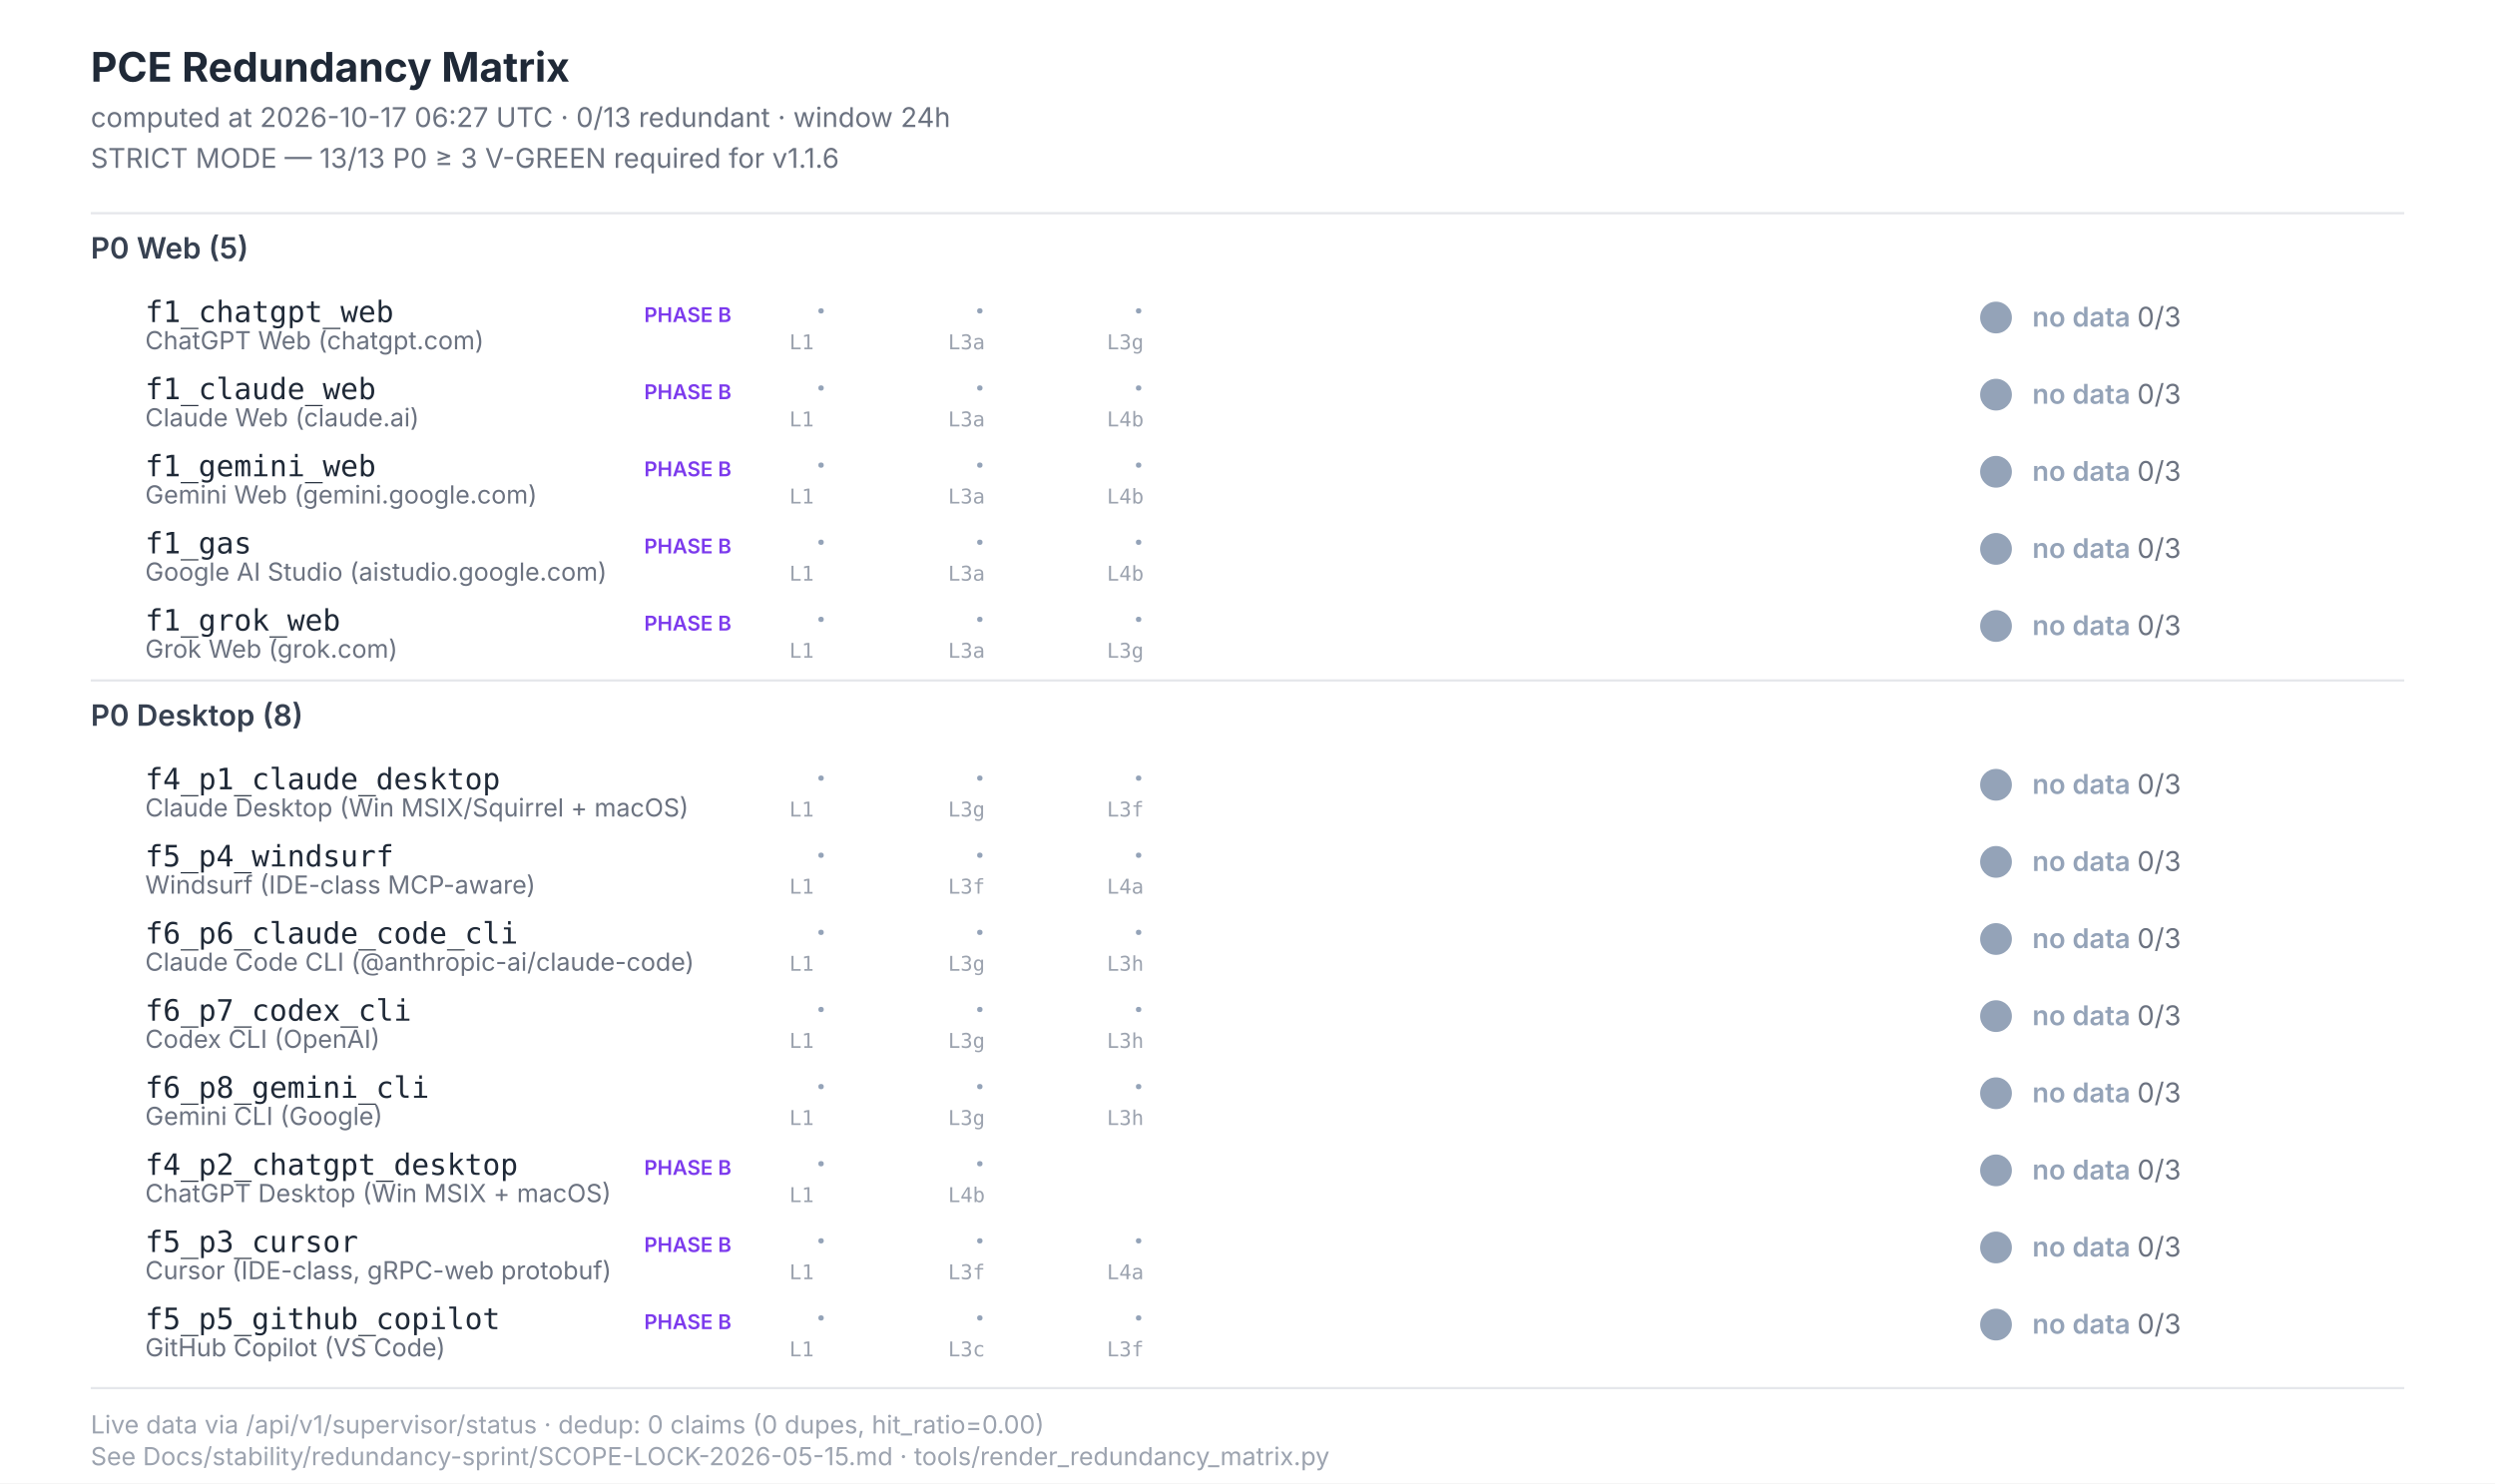
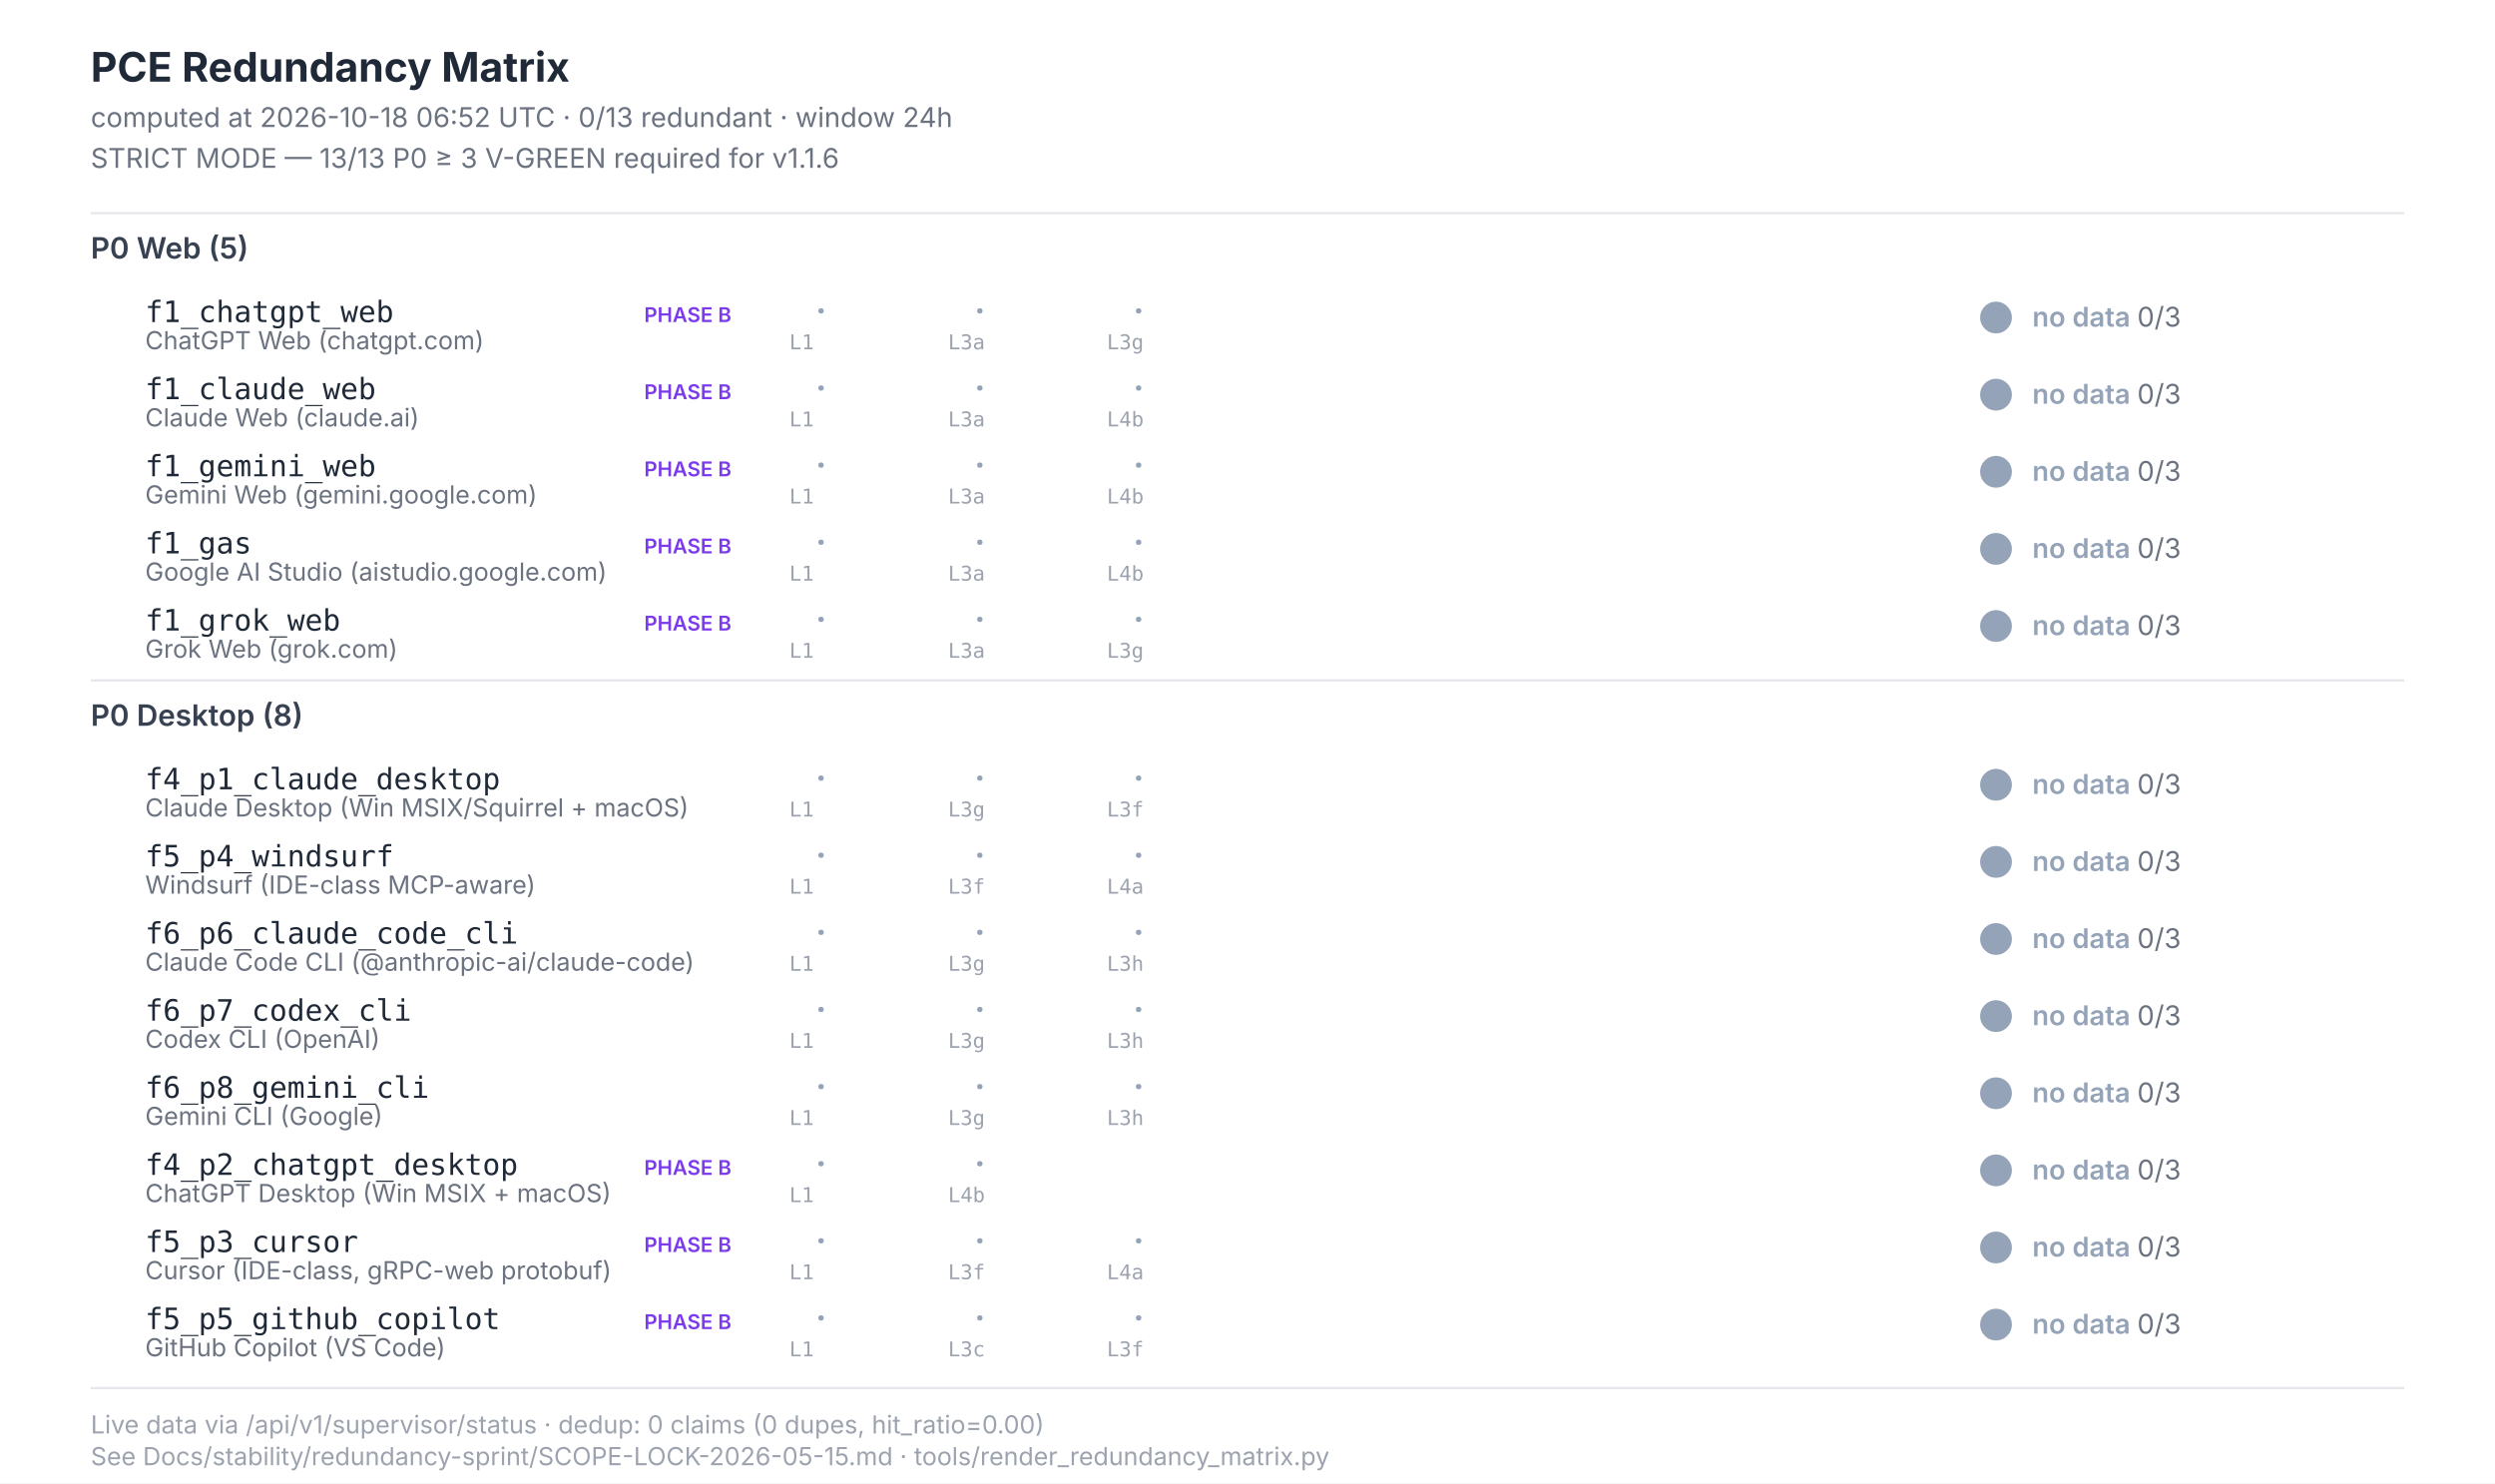
<svg xmlns="http://www.w3.org/2000/svg" width="1100" height="654" viewBox="0 0 1100 654" font-family="Inter, -apple-system, system-ui, sans-serif">
  <style>  .title{font-size:18px;font-weight:700;fill:#1f2937}  .subtitle{font-size:12px;fill:#6b7280}  .section{font-size:13px;font-weight:600;fill:#374151}  .scenario-id{font-size:13px;font-weight:500;fill:#1f2937;font-family:"JetBrains Mono",monospace}  .scenario-label{font-size:11px;fill:#6b7280}  .status-text{font-size:12px;font-weight:600}  .leg-glyph{font-size:14px;font-weight:700;font-family:"Segoe UI Symbol","Apple Color Emoji",sans-serif}  .leg-source{font-size:9px;fill:#9ca3af;font-family:"JetBrains Mono",monospace}  .footer{font-size:11px;fill:#9ca3af}  .phase-b{font-size:9px;font-weight:600;fill:#7c3aed}</style>
  <rect x="0" y="0" width="1100" height="654" fill="#ffffff" />
  <text class="title" x="40" y="36">PCE Redundancy Matrix</text>
-   <text class="subtitle" x="40" y="56">computed at 2026-10-17 06:27 UTC · 0/13 redundant · window 24h</text>
+   <text class="subtitle" x="40" y="56">computed at 2026-10-18 06:52 UTC · 0/13 redundant · window 24h</text>
  <text class="subtitle" x="40" y="74">STRICT MODE — 13/13 P0 ≥ 3 V-GREEN required for v1.1.6</text>
  <line x1="40" y1="94" x2="1060" y2="94" stroke="#e5e7eb" stroke-width="1" />
  <text class="section" x="40" y="114">P0 Web (5)</text>
  <text class="scenario-id" x="64" y="142">f1_chatgpt_web</text>
  <text class="scenario-label" x="64" y="154">ChatGPT Web (chatgpt.com)</text>
  <text class="phase-b" x="284" y="142">PHASE B</text>
  <text class="leg-glyph" x="360" y="142" fill="#94a3b8">·</text>
  <text class="leg-source" x="348" y="154">L1</text>
  <text class="leg-glyph" x="430" y="142" fill="#94a3b8">·</text>
  <text class="leg-source" x="418" y="154">L3a</text>
  <text class="leg-glyph" x="500" y="142" fill="#94a3b8">·</text>
  <text class="leg-source" x="488" y="154">L3g</text>
  <circle cx="880" cy="140" r="7" fill="#94a3b8" />
  <text class="status-text" x="896" y="144" fill="#94a3b8">no data <tspan fill="#6b7280" font-weight="400">0/3</tspan>
  </text>
  <text class="scenario-id" x="64" y="176">f1_claude_web</text>
  <text class="scenario-label" x="64" y="188">Claude Web (claude.ai)</text>
  <text class="phase-b" x="284" y="176">PHASE B</text>
  <text class="leg-glyph" x="360" y="176" fill="#94a3b8">·</text>
  <text class="leg-source" x="348" y="188">L1</text>
  <text class="leg-glyph" x="430" y="176" fill="#94a3b8">·</text>
  <text class="leg-source" x="418" y="188">L3a</text>
  <text class="leg-glyph" x="500" y="176" fill="#94a3b8">·</text>
  <text class="leg-source" x="488" y="188">L4b</text>
  <circle cx="880" cy="174" r="7" fill="#94a3b8" />
  <text class="status-text" x="896" y="178" fill="#94a3b8">no data <tspan fill="#6b7280" font-weight="400">0/3</tspan>
  </text>
  <text class="scenario-id" x="64" y="210">f1_gemini_web</text>
  <text class="scenario-label" x="64" y="222">Gemini Web (gemini.google.com)</text>
  <text class="phase-b" x="284" y="210">PHASE B</text>
  <text class="leg-glyph" x="360" y="210" fill="#94a3b8">·</text>
  <text class="leg-source" x="348" y="222">L1</text>
  <text class="leg-glyph" x="430" y="210" fill="#94a3b8">·</text>
  <text class="leg-source" x="418" y="222">L3a</text>
  <text class="leg-glyph" x="500" y="210" fill="#94a3b8">·</text>
  <text class="leg-source" x="488" y="222">L4b</text>
  <circle cx="880" cy="208" r="7" fill="#94a3b8" />
  <text class="status-text" x="896" y="212" fill="#94a3b8">no data <tspan fill="#6b7280" font-weight="400">0/3</tspan>
  </text>
  <text class="scenario-id" x="64" y="244">f1_gas</text>
  <text class="scenario-label" x="64" y="256">Google AI Studio (aistudio.google.com)</text>
  <text class="phase-b" x="284" y="244">PHASE B</text>
  <text class="leg-glyph" x="360" y="244" fill="#94a3b8">·</text>
  <text class="leg-source" x="348" y="256">L1</text>
  <text class="leg-glyph" x="430" y="244" fill="#94a3b8">·</text>
  <text class="leg-source" x="418" y="256">L3a</text>
  <text class="leg-glyph" x="500" y="244" fill="#94a3b8">·</text>
  <text class="leg-source" x="488" y="256">L4b</text>
  <circle cx="880" cy="242" r="7" fill="#94a3b8" />
  <text class="status-text" x="896" y="246" fill="#94a3b8">no data <tspan fill="#6b7280" font-weight="400">0/3</tspan>
  </text>
  <text class="scenario-id" x="64" y="278">f1_grok_web</text>
  <text class="scenario-label" x="64" y="290">Grok Web (grok.com)</text>
  <text class="phase-b" x="284" y="278">PHASE B</text>
  <text class="leg-glyph" x="360" y="278" fill="#94a3b8">·</text>
  <text class="leg-source" x="348" y="290">L1</text>
  <text class="leg-glyph" x="430" y="278" fill="#94a3b8">·</text>
  <text class="leg-source" x="418" y="290">L3a</text>
  <text class="leg-glyph" x="500" y="278" fill="#94a3b8">·</text>
  <text class="leg-source" x="488" y="290">L3g</text>
  <circle cx="880" cy="276" r="7" fill="#94a3b8" />
  <text class="status-text" x="896" y="280" fill="#94a3b8">no data <tspan fill="#6b7280" font-weight="400">0/3</tspan>
  </text>
  <line x1="40" y1="300" x2="1060" y2="300" stroke="#e5e7eb" stroke-width="1" />
  <text class="section" x="40" y="320">P0 Desktop (8)</text>
  <text class="scenario-id" x="64" y="348">f4_p1_claude_desktop</text>
  <text class="scenario-label" x="64" y="360">Claude Desktop (Win MSIX/Squirrel + macOS)</text>
  <text class="leg-glyph" x="360" y="348" fill="#94a3b8">·</text>
  <text class="leg-source" x="348" y="360">L1</text>
  <text class="leg-glyph" x="430" y="348" fill="#94a3b8">·</text>
  <text class="leg-source" x="418" y="360">L3g</text>
  <text class="leg-glyph" x="500" y="348" fill="#94a3b8">·</text>
  <text class="leg-source" x="488" y="360">L3f</text>
  <circle cx="880" cy="346" r="7" fill="#94a3b8" />
  <text class="status-text" x="896" y="350" fill="#94a3b8">no data <tspan fill="#6b7280" font-weight="400">0/3</tspan>
  </text>
  <text class="scenario-id" x="64" y="382">f5_p4_windsurf</text>
  <text class="scenario-label" x="64" y="394">Windsurf (IDE-class MCP-aware)</text>
  <text class="leg-glyph" x="360" y="382" fill="#94a3b8">·</text>
  <text class="leg-source" x="348" y="394">L1</text>
  <text class="leg-glyph" x="430" y="382" fill="#94a3b8">·</text>
  <text class="leg-source" x="418" y="394">L3f</text>
  <text class="leg-glyph" x="500" y="382" fill="#94a3b8">·</text>
  <text class="leg-source" x="488" y="394">L4a</text>
  <circle cx="880" cy="380" r="7" fill="#94a3b8" />
  <text class="status-text" x="896" y="384" fill="#94a3b8">no data <tspan fill="#6b7280" font-weight="400">0/3</tspan>
  </text>
  <text class="scenario-id" x="64" y="416">f6_p6_claude_code_cli</text>
  <text class="scenario-label" x="64" y="428">Claude Code CLI (@anthropic-ai/claude-code)</text>
  <text class="leg-glyph" x="360" y="416" fill="#94a3b8">·</text>
  <text class="leg-source" x="348" y="428">L1</text>
  <text class="leg-glyph" x="430" y="416" fill="#94a3b8">·</text>
  <text class="leg-source" x="418" y="428">L3g</text>
  <text class="leg-glyph" x="500" y="416" fill="#94a3b8">·</text>
  <text class="leg-source" x="488" y="428">L3h</text>
  <circle cx="880" cy="414" r="7" fill="#94a3b8" />
  <text class="status-text" x="896" y="418" fill="#94a3b8">no data <tspan fill="#6b7280" font-weight="400">0/3</tspan>
  </text>
  <text class="scenario-id" x="64" y="450">f6_p7_codex_cli</text>
  <text class="scenario-label" x="64" y="462">Codex CLI (OpenAI)</text>
  <text class="leg-glyph" x="360" y="450" fill="#94a3b8">·</text>
  <text class="leg-source" x="348" y="462">L1</text>
  <text class="leg-glyph" x="430" y="450" fill="#94a3b8">·</text>
  <text class="leg-source" x="418" y="462">L3g</text>
  <text class="leg-glyph" x="500" y="450" fill="#94a3b8">·</text>
  <text class="leg-source" x="488" y="462">L3h</text>
  <circle cx="880" cy="448" r="7" fill="#94a3b8" />
  <text class="status-text" x="896" y="452" fill="#94a3b8">no data <tspan fill="#6b7280" font-weight="400">0/3</tspan>
  </text>
  <text class="scenario-id" x="64" y="484">f6_p8_gemini_cli</text>
  <text class="scenario-label" x="64" y="496">Gemini CLI (Google)</text>
  <text class="leg-glyph" x="360" y="484" fill="#94a3b8">·</text>
  <text class="leg-source" x="348" y="496">L1</text>
  <text class="leg-glyph" x="430" y="484" fill="#94a3b8">·</text>
  <text class="leg-source" x="418" y="496">L3g</text>
  <text class="leg-glyph" x="500" y="484" fill="#94a3b8">·</text>
  <text class="leg-source" x="488" y="496">L3h</text>
  <circle cx="880" cy="482" r="7" fill="#94a3b8" />
  <text class="status-text" x="896" y="486" fill="#94a3b8">no data <tspan fill="#6b7280" font-weight="400">0/3</tspan>
  </text>
  <text class="scenario-id" x="64" y="518">f4_p2_chatgpt_desktop</text>
  <text class="scenario-label" x="64" y="530">ChatGPT Desktop (Win MSIX + macOS)</text>
  <text class="phase-b" x="284" y="518">PHASE B</text>
  <text class="leg-glyph" x="360" y="518" fill="#94a3b8">·</text>
  <text class="leg-source" x="348" y="530">L1</text>
  <text class="leg-glyph" x="430" y="518" fill="#94a3b8">·</text>
  <text class="leg-source" x="418" y="530">L4b</text>
  <circle cx="880" cy="516" r="7" fill="#94a3b8" />
  <text class="status-text" x="896" y="520" fill="#94a3b8">no data <tspan fill="#6b7280" font-weight="400">0/3</tspan>
  </text>
  <text class="scenario-id" x="64" y="552">f5_p3_cursor</text>
  <text class="scenario-label" x="64" y="564">Cursor (IDE-class, gRPC-web protobuf)</text>
  <text class="phase-b" x="284" y="552">PHASE B</text>
  <text class="leg-glyph" x="360" y="552" fill="#94a3b8">·</text>
  <text class="leg-source" x="348" y="564">L1</text>
  <text class="leg-glyph" x="430" y="552" fill="#94a3b8">·</text>
  <text class="leg-source" x="418" y="564">L3f</text>
  <text class="leg-glyph" x="500" y="552" fill="#94a3b8">·</text>
  <text class="leg-source" x="488" y="564">L4a</text>
  <circle cx="880" cy="550" r="7" fill="#94a3b8" />
  <text class="status-text" x="896" y="554" fill="#94a3b8">no data <tspan fill="#6b7280" font-weight="400">0/3</tspan>
  </text>
  <text class="scenario-id" x="64" y="586">f5_p5_github_copilot</text>
  <text class="scenario-label" x="64" y="598">GitHub Copilot (VS Code)</text>
  <text class="phase-b" x="284" y="586">PHASE B</text>
  <text class="leg-glyph" x="360" y="586" fill="#94a3b8">·</text>
  <text class="leg-source" x="348" y="598">L1</text>
  <text class="leg-glyph" x="430" y="586" fill="#94a3b8">·</text>
  <text class="leg-source" x="418" y="598">L3c</text>
  <text class="leg-glyph" x="500" y="586" fill="#94a3b8">·</text>
  <text class="leg-source" x="488" y="598">L3f</text>
  <circle cx="880" cy="584" r="7" fill="#94a3b8" />
  <text class="status-text" x="896" y="588" fill="#94a3b8">no data <tspan fill="#6b7280" font-weight="400">0/3</tspan>
  </text>
  <line x1="40" y1="612" x2="1060" y2="612" stroke="#e5e7eb" stroke-width="1" />
  <text class="footer" x="40" y="632">Live data via /api/v1/supervisor/status · dedup: 0 claims (0 dupes, hit_ratio=0.00)</text>
  <text class="footer" x="40" y="646">See Docs/stability/redundancy-sprint/SCOPE-LOCK-2026-05-15.md · tools/render_redundancy_matrix.py</text>
</svg>
